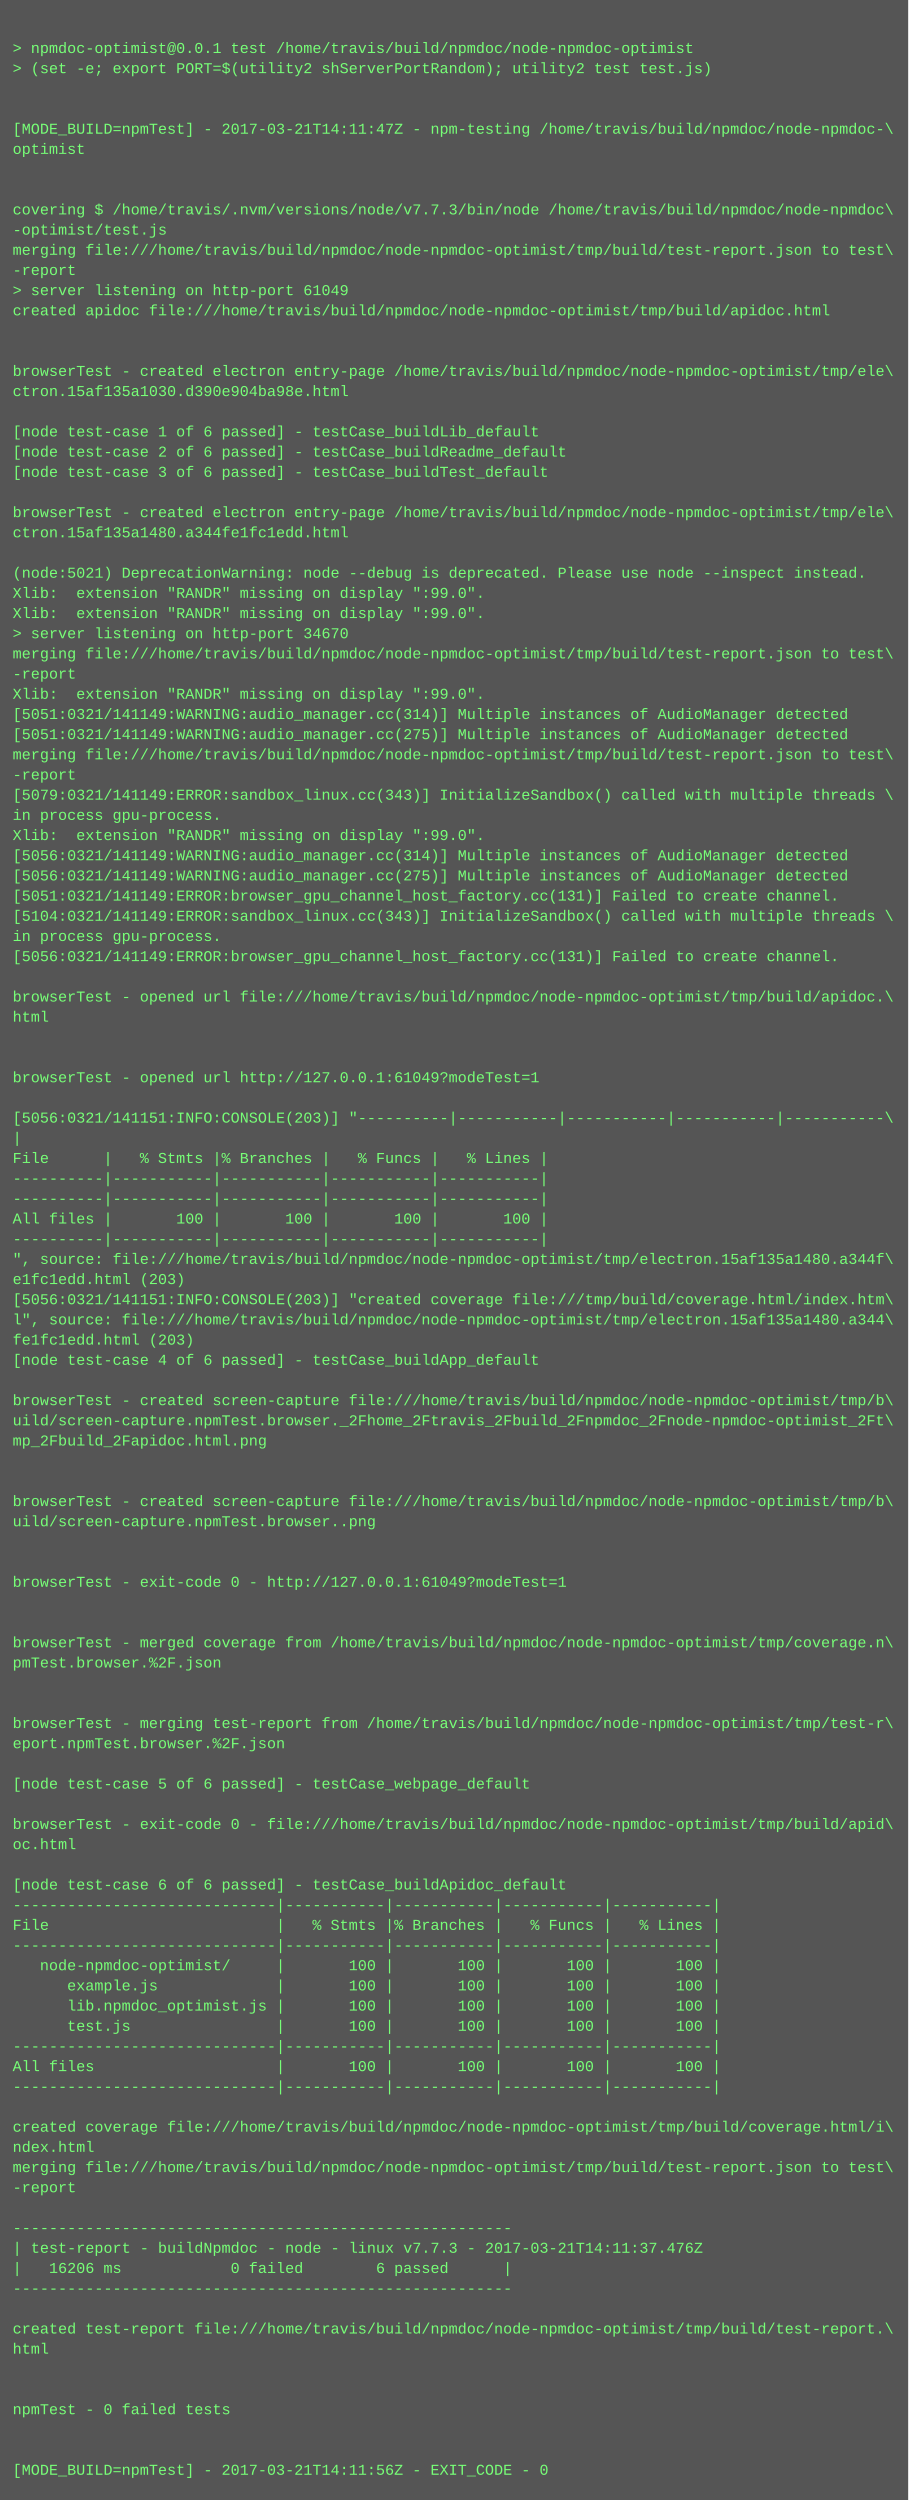
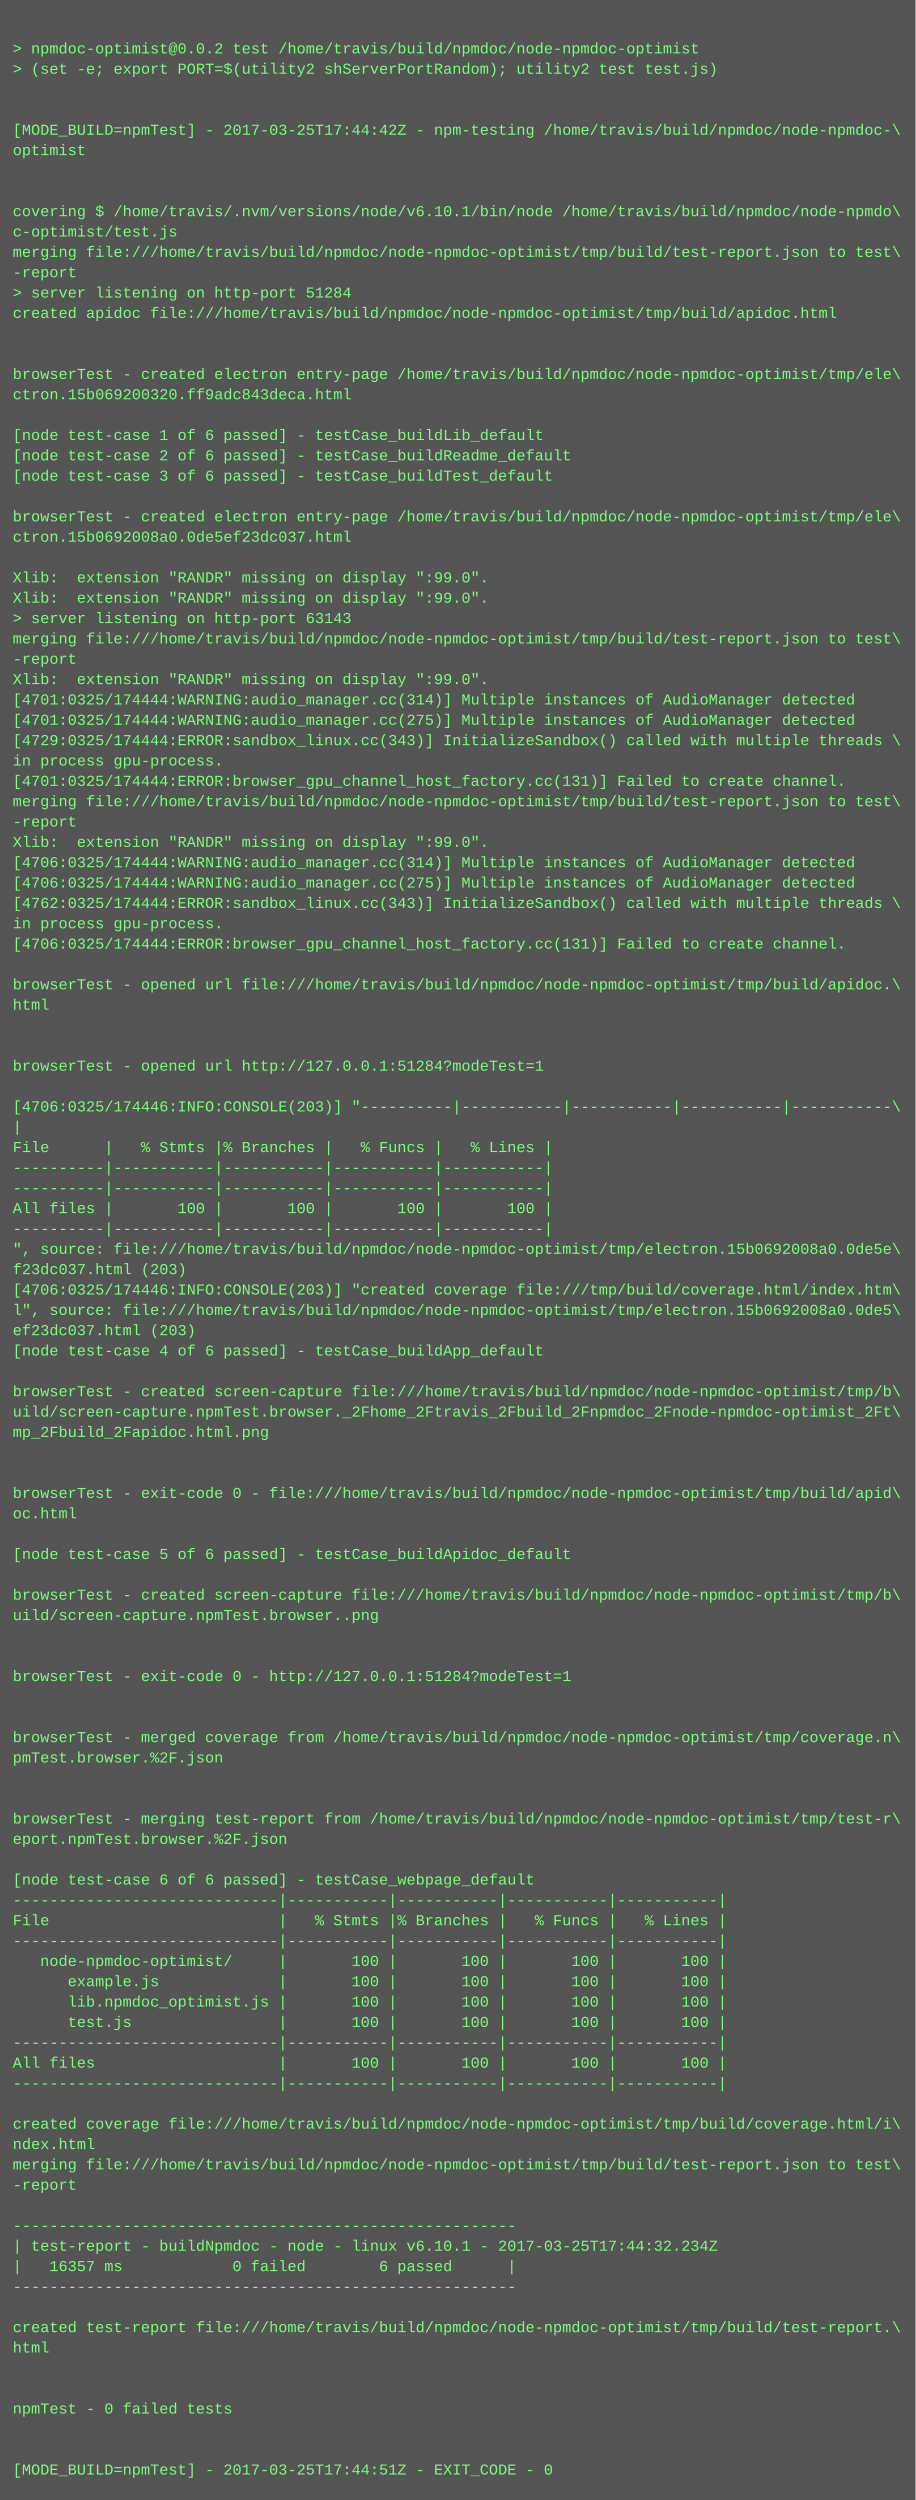
- <svg xmlns="http://www.w3.org/2000/svg" height="1982" width="720">
-   <rect height="1982" fill="#555" width="720" />
+ <svg xmlns="http://www.w3.org/2000/svg" height="1966" width="720">
+   <rect height="1966" fill="#555" width="720" />
  <text fill="#7f7" font-family="Courier New" font-size="12" xml:space="preserve">
    <tspan x="10" y="26" />
-     <tspan x="10" y="42">&gt; npmdoc-optimist@0.0.1 test /home/travis/build/npmdoc/node-npmdoc-optimist</tspan>
+     <tspan x="10" y="42">&gt; npmdoc-optimist@0.0.2 test /home/travis/build/npmdoc/node-npmdoc-optimist</tspan>
    <tspan x="10" y="58">&gt; (set -e; export PORT=$(utility2 shServerPortRandom); utility2 test test.js)</tspan>
    <tspan x="10" y="74" />
    <tspan x="10" y="90" />
-     <tspan x="10" y="106">[MODE_BUILD=npmTest] - 2017-03-21T14:11:47Z - npm-testing /home/travis/build/npmdoc/node-npmdoc-\</tspan>
+     <tspan x="10" y="106">[MODE_BUILD=npmTest] - 2017-03-25T17:44:42Z - npm-testing /home/travis/build/npmdoc/node-npmdoc-\</tspan>
    <tspan x="10" y="122">optimist</tspan>
    <tspan x="10" y="138" />
    <tspan x="10" y="154" />
-     <tspan x="10" y="170">covering $ /home/travis/.nvm/versions/node/v7.7.3/bin/node /home/travis/build/npmdoc/node-npmdoc\</tspan>
-     <tspan x="10" y="186">-optimist/test.js</tspan>
+     <tspan x="10" y="170">covering $ /home/travis/.nvm/versions/node/v6.10.1/bin/node /home/travis/build/npmdoc/node-npmdo\</tspan>
+     <tspan x="10" y="186">c-optimist/test.js</tspan>
    <tspan x="10" y="202">merging file:///home/travis/build/npmdoc/node-npmdoc-optimist/tmp/build/test-report.json to test\</tspan>
    <tspan x="10" y="218">-report</tspan>
-     <tspan x="10" y="234">&gt; server listening on http-port 61049</tspan>
+     <tspan x="10" y="234">&gt; server listening on http-port 51284</tspan>
    <tspan x="10" y="250">created apidoc file:///home/travis/build/npmdoc/node-npmdoc-optimist/tmp/build/apidoc.html</tspan>
    <tspan x="10" y="266" />
    <tspan x="10" y="282" />
    <tspan x="10" y="298">browserTest - created electron entry-page /home/travis/build/npmdoc/node-npmdoc-optimist/tmp/ele\</tspan>
-     <tspan x="10" y="314">ctron.15af135a1030.d390e904ba98e.html</tspan>
+     <tspan x="10" y="314">ctron.15b069200320.ff9adc843deca.html</tspan>
    <tspan x="10" y="330" />
    <tspan x="10" y="346">[node test-case 1 of 6 passed] - testCase_buildLib_default</tspan>
    <tspan x="10" y="362">[node test-case 2 of 6 passed] - testCase_buildReadme_default</tspan>
    <tspan x="10" y="378">[node test-case 3 of 6 passed] - testCase_buildTest_default</tspan>
    <tspan x="10" y="394" />
    <tspan x="10" y="410">browserTest - created electron entry-page /home/travis/build/npmdoc/node-npmdoc-optimist/tmp/ele\</tspan>
-     <tspan x="10" y="426">ctron.15af135a1480.a344fe1fc1edd.html</tspan>
+     <tspan x="10" y="426">ctron.15b0692008a0.0de5ef23dc037.html</tspan>
    <tspan x="10" y="442" />
-     <tspan x="10" y="458">(node:5021) DeprecationWarning: node --debug is deprecated. Please use node --inspect instead.</tspan>
+     <tspan x="10" y="458">Xlib:  extension "RANDR" missing on display ":99.0".</tspan>
    <tspan x="10" y="474">Xlib:  extension "RANDR" missing on display ":99.0".</tspan>
-     <tspan x="10" y="490">Xlib:  extension "RANDR" missing on display ":99.0".</tspan>
-     <tspan x="10" y="506">&gt; server listening on http-port 34670</tspan>
-     <tspan x="10" y="522">merging file:///home/travis/build/npmdoc/node-npmdoc-optimist/tmp/build/test-report.json to test\</tspan>
-     <tspan x="10" y="538">-report</tspan>
-     <tspan x="10" y="554">Xlib:  extension "RANDR" missing on display ":99.0".</tspan>
-     <tspan x="10" y="570">[5051:0321/141149:WARNING:audio_manager.cc(314)] Multiple instances of AudioManager detected</tspan>
-     <tspan x="10" y="586">[5051:0321/141149:WARNING:audio_manager.cc(275)] Multiple instances of AudioManager detected</tspan>
-     <tspan x="10" y="602">merging file:///home/travis/build/npmdoc/node-npmdoc-optimist/tmp/build/test-report.json to test\</tspan>
-     <tspan x="10" y="618">-report</tspan>
-     <tspan x="10" y="634">[5079:0321/141149:ERROR:sandbox_linux.cc(343)] InitializeSandbox() called with multiple threads \</tspan>
-     <tspan x="10" y="650">in process gpu-process. </tspan>
+     <tspan x="10" y="490">&gt; server listening on http-port 63143</tspan>
+     <tspan x="10" y="506">merging file:///home/travis/build/npmdoc/node-npmdoc-optimist/tmp/build/test-report.json to test\</tspan>
+     <tspan x="10" y="522">-report</tspan>
+     <tspan x="10" y="538">Xlib:  extension "RANDR" missing on display ":99.0".</tspan>
+     <tspan x="10" y="554">[4701:0325/174444:WARNING:audio_manager.cc(314)] Multiple instances of AudioManager detected</tspan>
+     <tspan x="10" y="570">[4701:0325/174444:WARNING:audio_manager.cc(275)] Multiple instances of AudioManager detected</tspan>
+     <tspan x="10" y="586">[4729:0325/174444:ERROR:sandbox_linux.cc(343)] InitializeSandbox() called with multiple threads \</tspan>
+     <tspan x="10" y="602">in process gpu-process. </tspan>
+     <tspan x="10" y="618">[4701:0325/174444:ERROR:browser_gpu_channel_host_factory.cc(131)] Failed to create channel.</tspan>
+     <tspan x="10" y="634">merging file:///home/travis/build/npmdoc/node-npmdoc-optimist/tmp/build/test-report.json to test\</tspan>
+     <tspan x="10" y="650">-report</tspan>
    <tspan x="10" y="666">Xlib:  extension "RANDR" missing on display ":99.0".</tspan>
-     <tspan x="10" y="682">[5056:0321/141149:WARNING:audio_manager.cc(314)] Multiple instances of AudioManager detected</tspan>
-     <tspan x="10" y="698">[5056:0321/141149:WARNING:audio_manager.cc(275)] Multiple instances of AudioManager detected</tspan>
-     <tspan x="10" y="714">[5051:0321/141149:ERROR:browser_gpu_channel_host_factory.cc(131)] Failed to create channel.</tspan>
-     <tspan x="10" y="730">[5104:0321/141149:ERROR:sandbox_linux.cc(343)] InitializeSandbox() called with multiple threads \</tspan>
-     <tspan x="10" y="746">in process gpu-process. </tspan>
-     <tspan x="10" y="762">[5056:0321/141149:ERROR:browser_gpu_channel_host_factory.cc(131)] Failed to create channel.</tspan>
-     <tspan x="10" y="778" />
-     <tspan x="10" y="794">browserTest - opened url file:///home/travis/build/npmdoc/node-npmdoc-optimist/tmp/build/apidoc.\</tspan>
-     <tspan x="10" y="810">html</tspan>
+     <tspan x="10" y="682">[4706:0325/174444:WARNING:audio_manager.cc(314)] Multiple instances of AudioManager detected</tspan>
+     <tspan x="10" y="698">[4706:0325/174444:WARNING:audio_manager.cc(275)] Multiple instances of AudioManager detected</tspan>
+     <tspan x="10" y="714">[4762:0325/174444:ERROR:sandbox_linux.cc(343)] InitializeSandbox() called with multiple threads \</tspan>
+     <tspan x="10" y="730">in process gpu-process. </tspan>
+     <tspan x="10" y="746">[4706:0325/174444:ERROR:browser_gpu_channel_host_factory.cc(131)] Failed to create channel.</tspan>
+     <tspan x="10" y="762" />
+     <tspan x="10" y="778">browserTest - opened url file:///home/travis/build/npmdoc/node-npmdoc-optimist/tmp/build/apidoc.\</tspan>
+     <tspan x="10" y="794">html</tspan>
+     <tspan x="10" y="810" />
    <tspan x="10" y="826" />
-     <tspan x="10" y="842" />
-     <tspan x="10" y="858">browserTest - opened url http://127.0.0.1:61049?modeTest=1</tspan>
-     <tspan x="10" y="874" />
-     <tspan x="10" y="890">[5056:0321/141151:INFO:CONSOLE(203)] "----------|-----------|-----------|-----------|-----------\</tspan>
-     <tspan x="10" y="906">|</tspan>
-     <tspan x="10" y="922">File      |   % Stmts |% Branches |   % Funcs |   % Lines |</tspan>
+     <tspan x="10" y="842">browserTest - opened url http://127.0.0.1:51284?modeTest=1</tspan>
+     <tspan x="10" y="858" />
+     <tspan x="10" y="874">[4706:0325/174446:INFO:CONSOLE(203)] "----------|-----------|-----------|-----------|-----------\</tspan>
+     <tspan x="10" y="890">|</tspan>
+     <tspan x="10" y="906">File      |   % Stmts |% Branches |   % Funcs |   % Lines |</tspan>
+     <tspan x="10" y="922">----------|-----------|-----------|-----------|-----------|</tspan>
    <tspan x="10" y="938">----------|-----------|-----------|-----------|-----------|</tspan>
-     <tspan x="10" y="954">----------|-----------|-----------|-----------|-----------|</tspan>
-     <tspan x="10" y="970">All files |       100 |       100 |       100 |       100 |</tspan>
-     <tspan x="10" y="986">----------|-----------|-----------|-----------|-----------|</tspan>
-     <tspan x="10" y="1002">", source: file:///home/travis/build/npmdoc/node-npmdoc-optimist/tmp/electron.15af135a1480.a344f\</tspan>
-     <tspan x="10" y="1018">e1fc1edd.html (203)</tspan>
-     <tspan x="10" y="1034">[5056:0321/141151:INFO:CONSOLE(203)] "created coverage file:///tmp/build/coverage.html/index.htm\</tspan>
-     <tspan x="10" y="1050">l", source: file:///home/travis/build/npmdoc/node-npmdoc-optimist/tmp/electron.15af135a1480.a344\</tspan>
-     <tspan x="10" y="1066">fe1fc1edd.html (203)</tspan>
-     <tspan x="10" y="1082">[node test-case 4 of 6 passed] - testCase_buildApp_default</tspan>
-     <tspan x="10" y="1098" />
-     <tspan x="10" y="1114">browserTest - created screen-capture file:///home/travis/build/npmdoc/node-npmdoc-optimist/tmp/b\</tspan>
-     <tspan x="10" y="1130">uild/screen-capture.npmTest.browser._2Fhome_2Ftravis_2Fbuild_2Fnpmdoc_2Fnode-npmdoc-optimist_2Ft\</tspan>
-     <tspan x="10" y="1146">mp_2Fbuild_2Fapidoc.html.png</tspan>
+     <tspan x="10" y="954">All files |       100 |       100 |       100 |       100 |</tspan>
+     <tspan x="10" y="970">----------|-----------|-----------|-----------|-----------|</tspan>
+     <tspan x="10" y="986">", source: file:///home/travis/build/npmdoc/node-npmdoc-optimist/tmp/electron.15b0692008a0.0de5e\</tspan>
+     <tspan x="10" y="1002">f23dc037.html (203)</tspan>
+     <tspan x="10" y="1018">[4706:0325/174446:INFO:CONSOLE(203)] "created coverage file:///tmp/build/coverage.html/index.htm\</tspan>
+     <tspan x="10" y="1034">l", source: file:///home/travis/build/npmdoc/node-npmdoc-optimist/tmp/electron.15b0692008a0.0de5\</tspan>
+     <tspan x="10" y="1050">ef23dc037.html (203)</tspan>
+     <tspan x="10" y="1066">[node test-case 4 of 6 passed] - testCase_buildApp_default</tspan>
+     <tspan x="10" y="1082" />
+     <tspan x="10" y="1098">browserTest - created screen-capture file:///home/travis/build/npmdoc/node-npmdoc-optimist/tmp/b\</tspan>
+     <tspan x="10" y="1114">uild/screen-capture.npmTest.browser._2Fhome_2Ftravis_2Fbuild_2Fnpmdoc_2Fnode-npmdoc-optimist_2Ft\</tspan>
+     <tspan x="10" y="1130">mp_2Fbuild_2Fapidoc.html.png</tspan>
+     <tspan x="10" y="1146" />
    <tspan x="10" y="1162" />
-     <tspan x="10" y="1178" />
-     <tspan x="10" y="1194">browserTest - created screen-capture file:///home/travis/build/npmdoc/node-npmdoc-optimist/tmp/b\</tspan>
-     <tspan x="10" y="1210">uild/screen-capture.npmTest.browser..png</tspan>
-     <tspan x="10" y="1226" />
+     <tspan x="10" y="1178">browserTest - exit-code 0 - file:///home/travis/build/npmdoc/node-npmdoc-optimist/tmp/build/apid\</tspan>
+     <tspan x="10" y="1194">oc.html</tspan>
+     <tspan x="10" y="1210" />
+     <tspan x="10" y="1226">[node test-case 5 of 6 passed] - testCase_buildApidoc_default</tspan>
    <tspan x="10" y="1242" />
-     <tspan x="10" y="1258">browserTest - exit-code 0 - http://127.0.0.1:61049?modeTest=1</tspan>
-     <tspan x="10" y="1274" />
+     <tspan x="10" y="1258">browserTest - created screen-capture file:///home/travis/build/npmdoc/node-npmdoc-optimist/tmp/b\</tspan>
+     <tspan x="10" y="1274">uild/screen-capture.npmTest.browser..png</tspan>
    <tspan x="10" y="1290" />
-     <tspan x="10" y="1306">browserTest - merged coverage from /home/travis/build/npmdoc/node-npmdoc-optimist/tmp/coverage.n\</tspan>
-     <tspan x="10" y="1322">pmTest.browser.%2F.json</tspan>
+     <tspan x="10" y="1306" />
+     <tspan x="10" y="1322">browserTest - exit-code 0 - http://127.0.0.1:51284?modeTest=1</tspan>
    <tspan x="10" y="1338" />
    <tspan x="10" y="1354" />
-     <tspan x="10" y="1370">browserTest - merging test-report from /home/travis/build/npmdoc/node-npmdoc-optimist/tmp/test-r\</tspan>
-     <tspan x="10" y="1386">eport.npmTest.browser.%2F.json</tspan>
+     <tspan x="10" y="1370">browserTest - merged coverage from /home/travis/build/npmdoc/node-npmdoc-optimist/tmp/coverage.n\</tspan>
+     <tspan x="10" y="1386">pmTest.browser.%2F.json</tspan>
    <tspan x="10" y="1402" />
-     <tspan x="10" y="1418">[node test-case 5 of 6 passed] - testCase_webpage_default</tspan>
-     <tspan x="10" y="1434" />
-     <tspan x="10" y="1450">browserTest - exit-code 0 - file:///home/travis/build/npmdoc/node-npmdoc-optimist/tmp/build/apid\</tspan>
-     <tspan x="10" y="1466">oc.html</tspan>
-     <tspan x="10" y="1482" />
-     <tspan x="10" y="1498">[node test-case 6 of 6 passed] - testCase_buildApidoc_default</tspan>
-     <tspan x="10" y="1514">-----------------------------|-----------|-----------|-----------|-----------|</tspan>
-     <tspan x="10" y="1530">File                         |   % Stmts |% Branches |   % Funcs |   % Lines |</tspan>
-     <tspan x="10" y="1546">-----------------------------|-----------|-----------|-----------|-----------|</tspan>
-     <tspan x="10" y="1562">   node-npmdoc-optimist/     |       100 |       100 |       100 |       100 |</tspan>
-     <tspan x="10" y="1578">      example.js             |       100 |       100 |       100 |       100 |</tspan>
-     <tspan x="10" y="1594">      lib.npmdoc_optimist.js |       100 |       100 |       100 |       100 |</tspan>
-     <tspan x="10" y="1610">      test.js                |       100 |       100 |       100 |       100 |</tspan>
-     <tspan x="10" y="1626">-----------------------------|-----------|-----------|-----------|-----------|</tspan>
-     <tspan x="10" y="1642">All files                    |       100 |       100 |       100 |       100 |</tspan>
-     <tspan x="10" y="1658">-----------------------------|-----------|-----------|-----------|-----------|</tspan>
-     <tspan x="10" y="1674" />
-     <tspan x="10" y="1690">created coverage file:///home/travis/build/npmdoc/node-npmdoc-optimist/tmp/build/coverage.html/i\</tspan>
-     <tspan x="10" y="1706">ndex.html</tspan>
-     <tspan x="10" y="1722">merging file:///home/travis/build/npmdoc/node-npmdoc-optimist/tmp/build/test-report.json to test\</tspan>
-     <tspan x="10" y="1738">-report</tspan>
-     <tspan x="10" y="1754" />
-     <tspan x="10" y="1770">-------------------------------------------------------</tspan>
-     <tspan x="10" y="1786">| test-report - buildNpmdoc - node - linux v7.7.3 - 2017-03-21T14:11:37.476Z</tspan>
-     <tspan x="10" y="1802">|   16206 ms            0 failed        6 passed      |</tspan>
-     <tspan x="10" y="1818">-------------------------------------------------------</tspan>
-     <tspan x="10" y="1834" />
-     <tspan x="10" y="1850">created test-report file:///home/travis/build/npmdoc/node-npmdoc-optimist/tmp/build/test-report.\</tspan>
-     <tspan x="10" y="1866">html</tspan>
+     <tspan x="10" y="1418" />
+     <tspan x="10" y="1434">browserTest - merging test-report from /home/travis/build/npmdoc/node-npmdoc-optimist/tmp/test-r\</tspan>
+     <tspan x="10" y="1450">eport.npmTest.browser.%2F.json</tspan>
+     <tspan x="10" y="1466" />
+     <tspan x="10" y="1482">[node test-case 6 of 6 passed] - testCase_webpage_default</tspan>
+     <tspan x="10" y="1498">-----------------------------|-----------|-----------|-----------|-----------|</tspan>
+     <tspan x="10" y="1514">File                         |   % Stmts |% Branches |   % Funcs |   % Lines |</tspan>
+     <tspan x="10" y="1530">-----------------------------|-----------|-----------|-----------|-----------|</tspan>
+     <tspan x="10" y="1546">   node-npmdoc-optimist/     |       100 |       100 |       100 |       100 |</tspan>
+     <tspan x="10" y="1562">      example.js             |       100 |       100 |       100 |       100 |</tspan>
+     <tspan x="10" y="1578">      lib.npmdoc_optimist.js |       100 |       100 |       100 |       100 |</tspan>
+     <tspan x="10" y="1594">      test.js                |       100 |       100 |       100 |       100 |</tspan>
+     <tspan x="10" y="1610">-----------------------------|-----------|-----------|-----------|-----------|</tspan>
+     <tspan x="10" y="1626">All files                    |       100 |       100 |       100 |       100 |</tspan>
+     <tspan x="10" y="1642">-----------------------------|-----------|-----------|-----------|-----------|</tspan>
+     <tspan x="10" y="1658" />
+     <tspan x="10" y="1674">created coverage file:///home/travis/build/npmdoc/node-npmdoc-optimist/tmp/build/coverage.html/i\</tspan>
+     <tspan x="10" y="1690">ndex.html</tspan>
+     <tspan x="10" y="1706">merging file:///home/travis/build/npmdoc/node-npmdoc-optimist/tmp/build/test-report.json to test\</tspan>
+     <tspan x="10" y="1722">-report</tspan>
+     <tspan x="10" y="1738" />
+     <tspan x="10" y="1754">-------------------------------------------------------</tspan>
+     <tspan x="10" y="1770">| test-report - buildNpmdoc - node - linux v6.10.1 - 2017-03-25T17:44:32.234Z</tspan>
+     <tspan x="10" y="1786">|   16357 ms            0 failed        6 passed      |</tspan>
+     <tspan x="10" y="1802">-------------------------------------------------------</tspan>
+     <tspan x="10" y="1818" />
+     <tspan x="10" y="1834">created test-report file:///home/travis/build/npmdoc/node-npmdoc-optimist/tmp/build/test-report.\</tspan>
+     <tspan x="10" y="1850">html</tspan>
+     <tspan x="10" y="1866" />
    <tspan x="10" y="1882" />
-     <tspan x="10" y="1898" />
-     <tspan x="10" y="1914">npmTest - 0 failed tests</tspan>
+     <tspan x="10" y="1898">npmTest - 0 failed tests</tspan>
+     <tspan x="10" y="1914" />
    <tspan x="10" y="1930" />
-     <tspan x="10" y="1946" />
-     <tspan x="10" y="1962">[MODE_BUILD=npmTest] - 2017-03-21T14:11:56Z - EXIT_CODE - 0</tspan>
+     <tspan x="10" y="1946">[MODE_BUILD=npmTest] - 2017-03-25T17:44:51Z - EXIT_CODE - 0</tspan>
  </text>
</svg>
